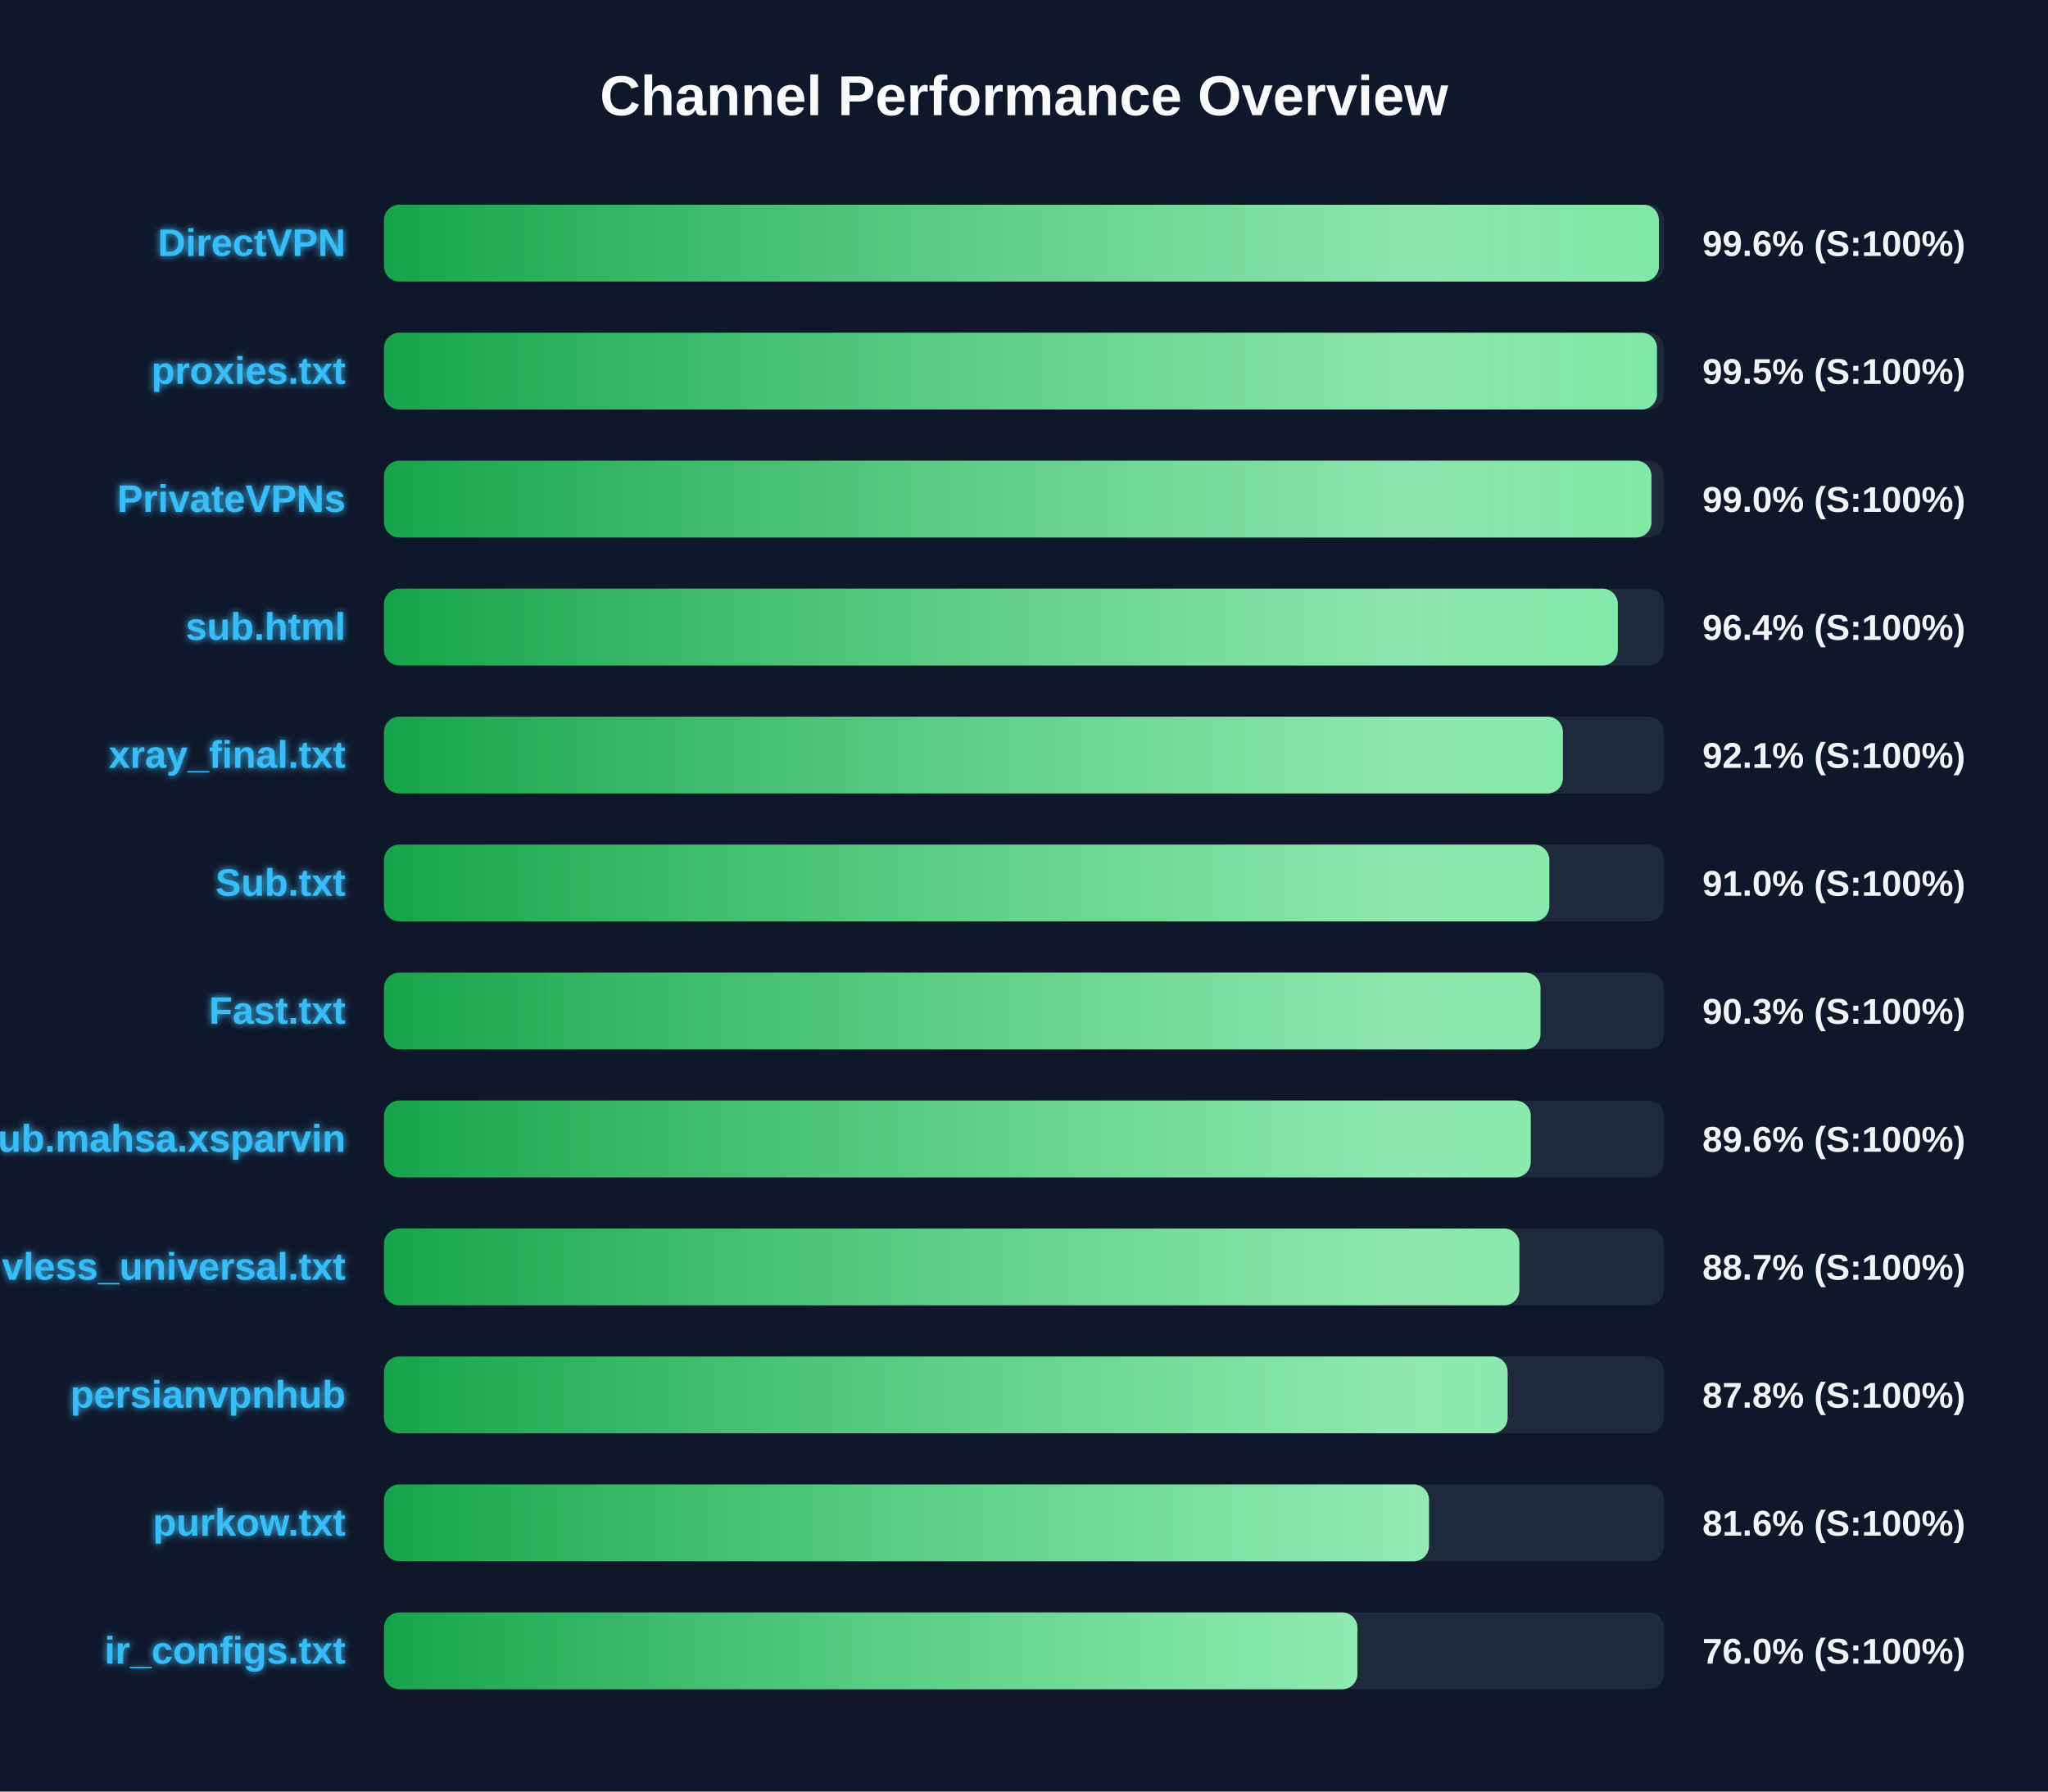
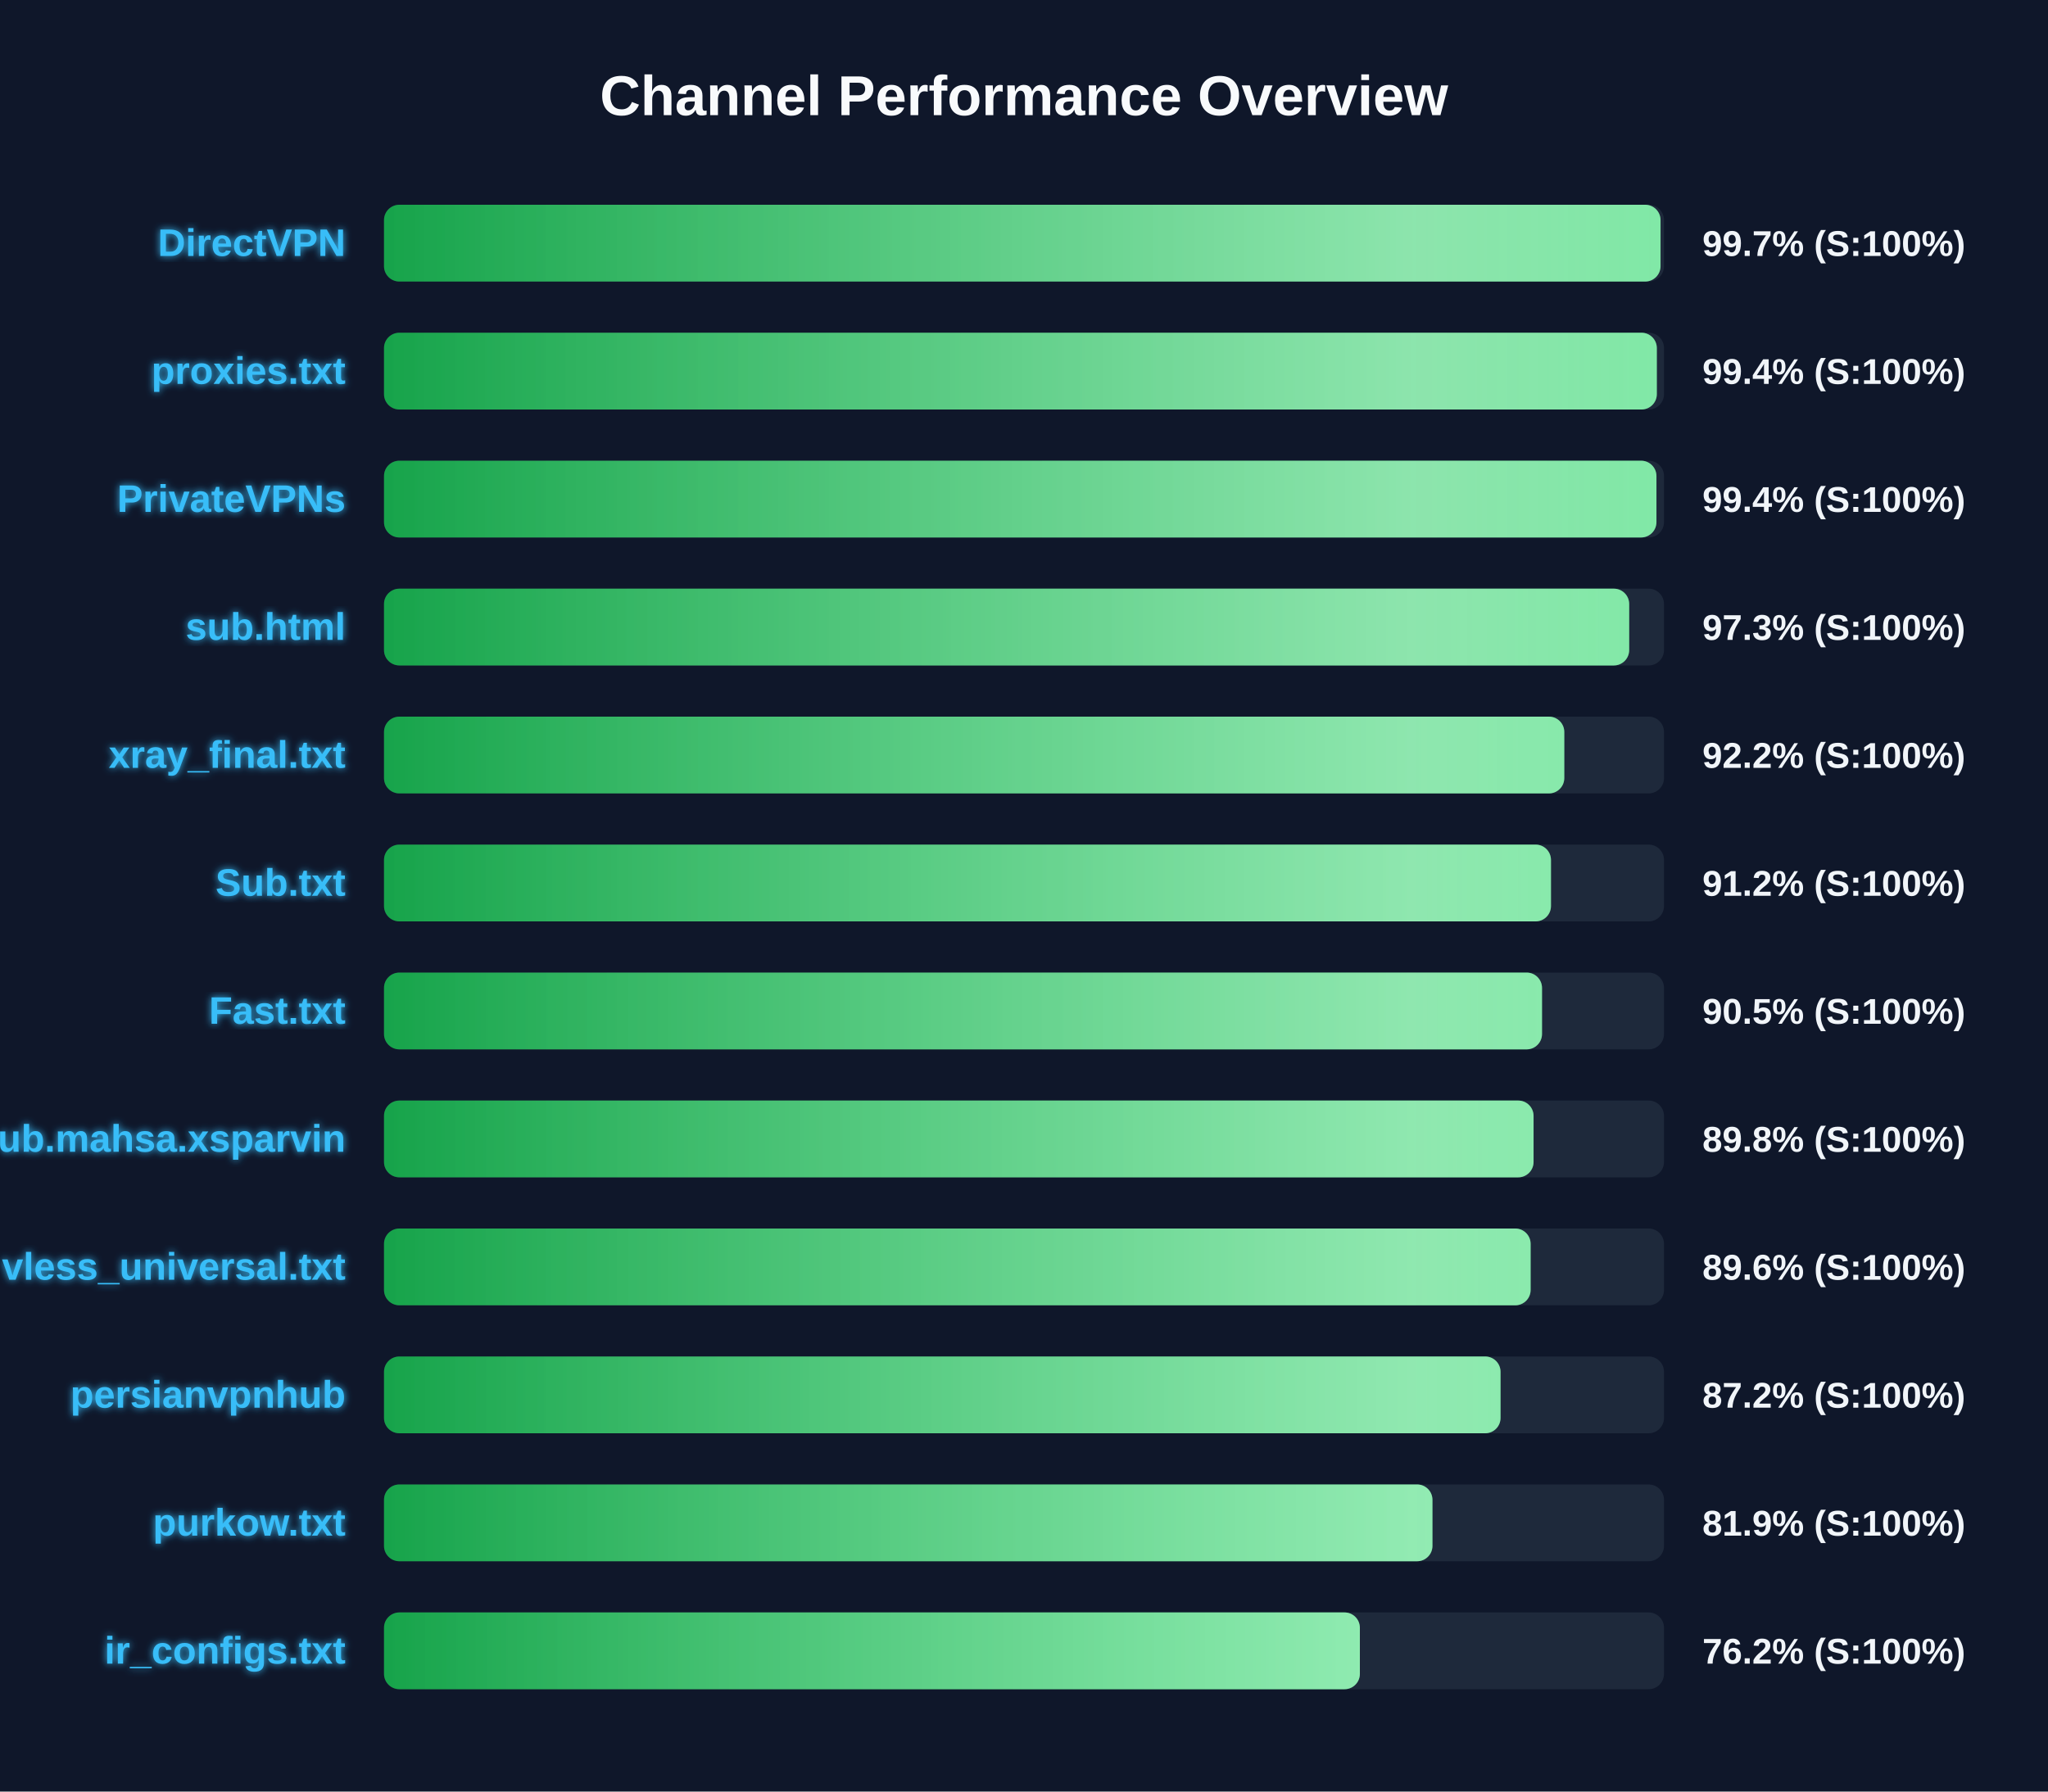
<svg xmlns="http://www.w3.org/2000/svg" width="800" height="700" version="1.1">
  <defs>
    <linearGradient id="grad-green" x1="0%" y1="0%" x2="100%" y2="0%">
      <stop offset="0%" stop-color="#16a34a" />
      <stop offset="100%" stop-color="#4ade80" />
    </linearGradient>
    <linearGradient id="grad-yellow" x1="0%" y1="0%" x2="100%" y2="0%">
      <stop offset="0%" stop-color="#ca8a04" />
      <stop offset="100%" stop-color="#fde047" />
    </linearGradient>
    <linearGradient id="grad-red" x1="0%" y1="0%" x2="100%" y2="0%">
      <stop offset="0%" stop-color="#dc2626" />
      <stop offset="100%" stop-color="#f87171" />
    </linearGradient>
    <linearGradient id="shimmer" x1="0%" y1="0%" x2="100%" y2="0%">
      <stop offset="0%" stop-color="rgba(255,255,255,0)" />
      <stop offset="50%" stop-color="rgba(255,255,255,0.4)" />
      <stop offset="100%" stop-color="rgba(255,255,255,0)" />
    </linearGradient>
    <filter id="glow" x="-20%" y="-20%" width="140%" height="140%">
      <feGaussianBlur stdDeviation="1.5" result="blur" />
      <feComposite in="SourceGraphic" in2="blur" operator="over" />
    </filter>
  </defs>
  <style>
        .bg-rect { fill: #0f172a; }
        .title { font: bold 22px 'Segoe UI', Arial, sans-serif; fill: #f8fafc; }
        .row { font: bold 15px 'Segoe UI', Arial, sans-serif; fill: #38bdf8; filter: url(#glow); }
        .score { font: bold 14px 'Segoe UI', Arial, sans-serif; fill: #f1f5f9; }
        @keyframes shimmer-anim {
            0% { transform: translateX(-100%); }
            100% { transform: translateX(200%); }
        }
        .shimmer-rect {
            animation: shimmer-anim 2.5s infinite linear;
        }
    </style>
  <rect width="100%" height="100%" class="bg-rect" />
  <text x="400" y="45" text-anchor="middle" class="title">Channel Performance Overview</text>
  <rect x="150" y="80" width="500" height="30" fill="#1e293b" rx="6" />
  <clipPath id="clip-0">
-     <rect x="150" y="80" width="498.0" height="30" rx="6" />
+     <rect x="150" y="80" width="498.65" height="30" rx="6" />
  </clipPath>
-   <rect x="150" y="80" width="498.0" height="30" fill="url(#grad-green)" rx="6" />
+   <rect x="150" y="80" width="498.65" height="30" fill="url(#grad-green)" rx="6" />
  <g clip-path="url(#clip-0)">
    <rect x="150" y="80" width="100%" height="30" fill="url(#shimmer)" class="shimmer-rect" />
  </g>
  <text x="135" y="100" text-anchor="end" class="row">DirectVPN</text>
-   <text x="665" y="100" text-anchor="start" class="score">99.6% (S:100%)</text>
+   <text x="665" y="100" text-anchor="start" class="score">99.7% (S:100%)</text>
  <rect x="150" y="130" width="500" height="30" fill="#1e293b" rx="6" />
  <clipPath id="clip-1">
-     <rect x="150" y="130" width="497.25" height="30" rx="6" />
+     <rect x="150" y="130" width="497.2" height="30" rx="6" />
  </clipPath>
-   <rect x="150" y="130" width="497.25" height="30" fill="url(#grad-green)" rx="6" />
+   <rect x="150" y="130" width="497.2" height="30" fill="url(#grad-green)" rx="6" />
  <g clip-path="url(#clip-1)">
    <rect x="150" y="130" width="100%" height="30" fill="url(#shimmer)" class="shimmer-rect" />
  </g>
  <text x="135" y="150" text-anchor="end" class="row">proxies.txt</text>
-   <text x="665" y="150" text-anchor="start" class="score">99.5% (S:100%)</text>
+   <text x="665" y="150" text-anchor="start" class="score">99.4% (S:100%)</text>
  <rect x="150" y="180" width="500" height="30" fill="#1e293b" rx="6" />
  <clipPath id="clip-2">
-     <rect x="150" y="180" width="495.1" height="30" rx="6" />
+     <rect x="150" y="180" width="497.05" height="30" rx="6" />
  </clipPath>
-   <rect x="150" y="180" width="495.1" height="30" fill="url(#grad-green)" rx="6" />
+   <rect x="150" y="180" width="497.05" height="30" fill="url(#grad-green)" rx="6" />
  <g clip-path="url(#clip-2)">
    <rect x="150" y="180" width="100%" height="30" fill="url(#shimmer)" class="shimmer-rect" />
  </g>
  <text x="135" y="200" text-anchor="end" class="row">PrivateVPNs</text>
-   <text x="665" y="200" text-anchor="start" class="score">99.0% (S:100%)</text>
+   <text x="665" y="200" text-anchor="start" class="score">99.4% (S:100%)</text>
  <rect x="150" y="230" width="500" height="30" fill="#1e293b" rx="6" />
  <clipPath id="clip-3">
-     <rect x="150" y="230" width="481.95" height="30" rx="6" />
+     <rect x="150" y="230" width="486.4" height="30" rx="6" />
  </clipPath>
-   <rect x="150" y="230" width="481.95" height="30" fill="url(#grad-green)" rx="6" />
+   <rect x="150" y="230" width="486.4" height="30" fill="url(#grad-green)" rx="6" />
  <g clip-path="url(#clip-3)">
    <rect x="150" y="230" width="100%" height="30" fill="url(#shimmer)" class="shimmer-rect" />
  </g>
  <text x="135" y="250" text-anchor="end" class="row">sub.html</text>
-   <text x="665" y="250" text-anchor="start" class="score">96.4% (S:100%)</text>
+   <text x="665" y="250" text-anchor="start" class="score">97.3% (S:100%)</text>
  <rect x="150" y="280" width="500" height="30" fill="#1e293b" rx="6" />
  <clipPath id="clip-4">
-     <rect x="150" y="280" width="460.5" height="30" rx="6" />
+     <rect x="150" y="280" width="461.05" height="30" rx="6" />
  </clipPath>
-   <rect x="150" y="280" width="460.5" height="30" fill="url(#grad-green)" rx="6" />
+   <rect x="150" y="280" width="461.05" height="30" fill="url(#grad-green)" rx="6" />
  <g clip-path="url(#clip-4)">
    <rect x="150" y="280" width="100%" height="30" fill="url(#shimmer)" class="shimmer-rect" />
  </g>
  <text x="135" y="300" text-anchor="end" class="row">xray_final.txt</text>
-   <text x="665" y="300" text-anchor="start" class="score">92.1% (S:100%)</text>
+   <text x="665" y="300" text-anchor="start" class="score">92.2% (S:100%)</text>
  <rect x="150" y="330" width="500" height="30" fill="#1e293b" rx="6" />
  <clipPath id="clip-5">
-     <rect x="150" y="330" width="455.2" height="30" rx="6" />
+     <rect x="150" y="330" width="455.85" height="30" rx="6" />
  </clipPath>
-   <rect x="150" y="330" width="455.2" height="30" fill="url(#grad-green)" rx="6" />
+   <rect x="150" y="330" width="455.85" height="30" fill="url(#grad-green)" rx="6" />
  <g clip-path="url(#clip-5)">
    <rect x="150" y="330" width="100%" height="30" fill="url(#shimmer)" class="shimmer-rect" />
  </g>
  <text x="135" y="350" text-anchor="end" class="row">Sub.txt</text>
-   <text x="665" y="350" text-anchor="start" class="score">91.0% (S:100%)</text>
+   <text x="665" y="350" text-anchor="start" class="score">91.2% (S:100%)</text>
  <rect x="150" y="380" width="500" height="30" fill="#1e293b" rx="6" />
  <clipPath id="clip-6">
-     <rect x="150" y="380" width="451.75" height="30" rx="6" />
+     <rect x="150" y="380" width="452.35" height="30" rx="6" />
  </clipPath>
-   <rect x="150" y="380" width="451.75" height="30" fill="url(#grad-green)" rx="6" />
+   <rect x="150" y="380" width="452.35" height="30" fill="url(#grad-green)" rx="6" />
  <g clip-path="url(#clip-6)">
    <rect x="150" y="380" width="100%" height="30" fill="url(#shimmer)" class="shimmer-rect" />
  </g>
  <text x="135" y="400" text-anchor="end" class="row">Fast.txt</text>
-   <text x="665" y="400" text-anchor="start" class="score">90.3% (S:100%)</text>
+   <text x="665" y="400" text-anchor="start" class="score">90.5% (S:100%)</text>
  <rect x="150" y="430" width="500" height="30" fill="#1e293b" rx="6" />
  <clipPath id="clip-7">
-     <rect x="150" y="430" width="447.95" height="30" rx="6" />
+     <rect x="150" y="430" width="449.05" height="30" rx="6" />
  </clipPath>
-   <rect x="150" y="430" width="447.95" height="30" fill="url(#grad-green)" rx="6" />
+   <rect x="150" y="430" width="449.05" height="30" fill="url(#grad-green)" rx="6" />
  <g clip-path="url(#clip-7)">
    <rect x="150" y="430" width="100%" height="30" fill="url(#shimmer)" class="shimmer-rect" />
  </g>
  <text x="135" y="450" text-anchor="end" class="row">Sub.mahsa.xsparvin</text>
-   <text x="665" y="450" text-anchor="start" class="score">89.6% (S:100%)</text>
+   <text x="665" y="450" text-anchor="start" class="score">89.8% (S:100%)</text>
  <rect x="150" y="480" width="500" height="30" fill="#1e293b" rx="6" />
  <clipPath id="clip-8">
-     <rect x="150" y="480" width="443.5" height="30" rx="6" />
+     <rect x="150" y="480" width="447.9" height="30" rx="6" />
  </clipPath>
-   <rect x="150" y="480" width="443.5" height="30" fill="url(#grad-green)" rx="6" />
+   <rect x="150" y="480" width="447.9" height="30" fill="url(#grad-green)" rx="6" />
  <g clip-path="url(#clip-8)">
    <rect x="150" y="480" width="100%" height="30" fill="url(#shimmer)" class="shimmer-rect" />
  </g>
  <text x="135" y="500" text-anchor="end" class="row">vless_universal.txt</text>
-   <text x="665" y="500" text-anchor="start" class="score">88.7% (S:100%)</text>
+   <text x="665" y="500" text-anchor="start" class="score">89.6% (S:100%)</text>
  <rect x="150" y="530" width="500" height="30" fill="#1e293b" rx="6" />
  <clipPath id="clip-9">
-     <rect x="150" y="530" width="438.9" height="30" rx="6" />
+     <rect x="150" y="530" width="436.15" height="30" rx="6" />
  </clipPath>
-   <rect x="150" y="530" width="438.9" height="30" fill="url(#grad-green)" rx="6" />
+   <rect x="150" y="530" width="436.15" height="30" fill="url(#grad-green)" rx="6" />
  <g clip-path="url(#clip-9)">
    <rect x="150" y="530" width="100%" height="30" fill="url(#shimmer)" class="shimmer-rect" />
  </g>
  <text x="135" y="550" text-anchor="end" class="row">persianvpnhub</text>
-   <text x="665" y="550" text-anchor="start" class="score">87.8% (S:100%)</text>
+   <text x="665" y="550" text-anchor="start" class="score">87.2% (S:100%)</text>
  <rect x="150" y="580" width="500" height="30" fill="#1e293b" rx="6" />
  <clipPath id="clip-10">
-     <rect x="150" y="580" width="408.2" height="30" rx="6" />
+     <rect x="150" y="580" width="409.55" height="30" rx="6" />
  </clipPath>
-   <rect x="150" y="580" width="408.2" height="30" fill="url(#grad-green)" rx="6" />
+   <rect x="150" y="580" width="409.55" height="30" fill="url(#grad-green)" rx="6" />
  <g clip-path="url(#clip-10)">
    <rect x="150" y="580" width="100%" height="30" fill="url(#shimmer)" class="shimmer-rect" />
  </g>
  <text x="135" y="600" text-anchor="end" class="row">purkow.txt</text>
-   <text x="665" y="600" text-anchor="start" class="score">81.6% (S:100%)</text>
+   <text x="665" y="600" text-anchor="start" class="score">81.9% (S:100%)</text>
  <rect x="150" y="630" width="500" height="30" fill="#1e293b" rx="6" />
  <clipPath id="clip-11">
-     <rect x="150" y="630" width="380.25" height="30" rx="6" />
+     <rect x="150" y="630" width="381.2" height="30" rx="6" />
  </clipPath>
-   <rect x="150" y="630" width="380.25" height="30" fill="url(#grad-green)" rx="6" />
+   <rect x="150" y="630" width="381.2" height="30" fill="url(#grad-green)" rx="6" />
  <g clip-path="url(#clip-11)">
    <rect x="150" y="630" width="100%" height="30" fill="url(#shimmer)" class="shimmer-rect" />
  </g>
  <text x="135" y="650" text-anchor="end" class="row">ir_configs.txt</text>
-   <text x="665" y="650" text-anchor="start" class="score">76.0% (S:100%)</text>
+   <text x="665" y="650" text-anchor="start" class="score">76.2% (S:100%)</text>
</svg>
